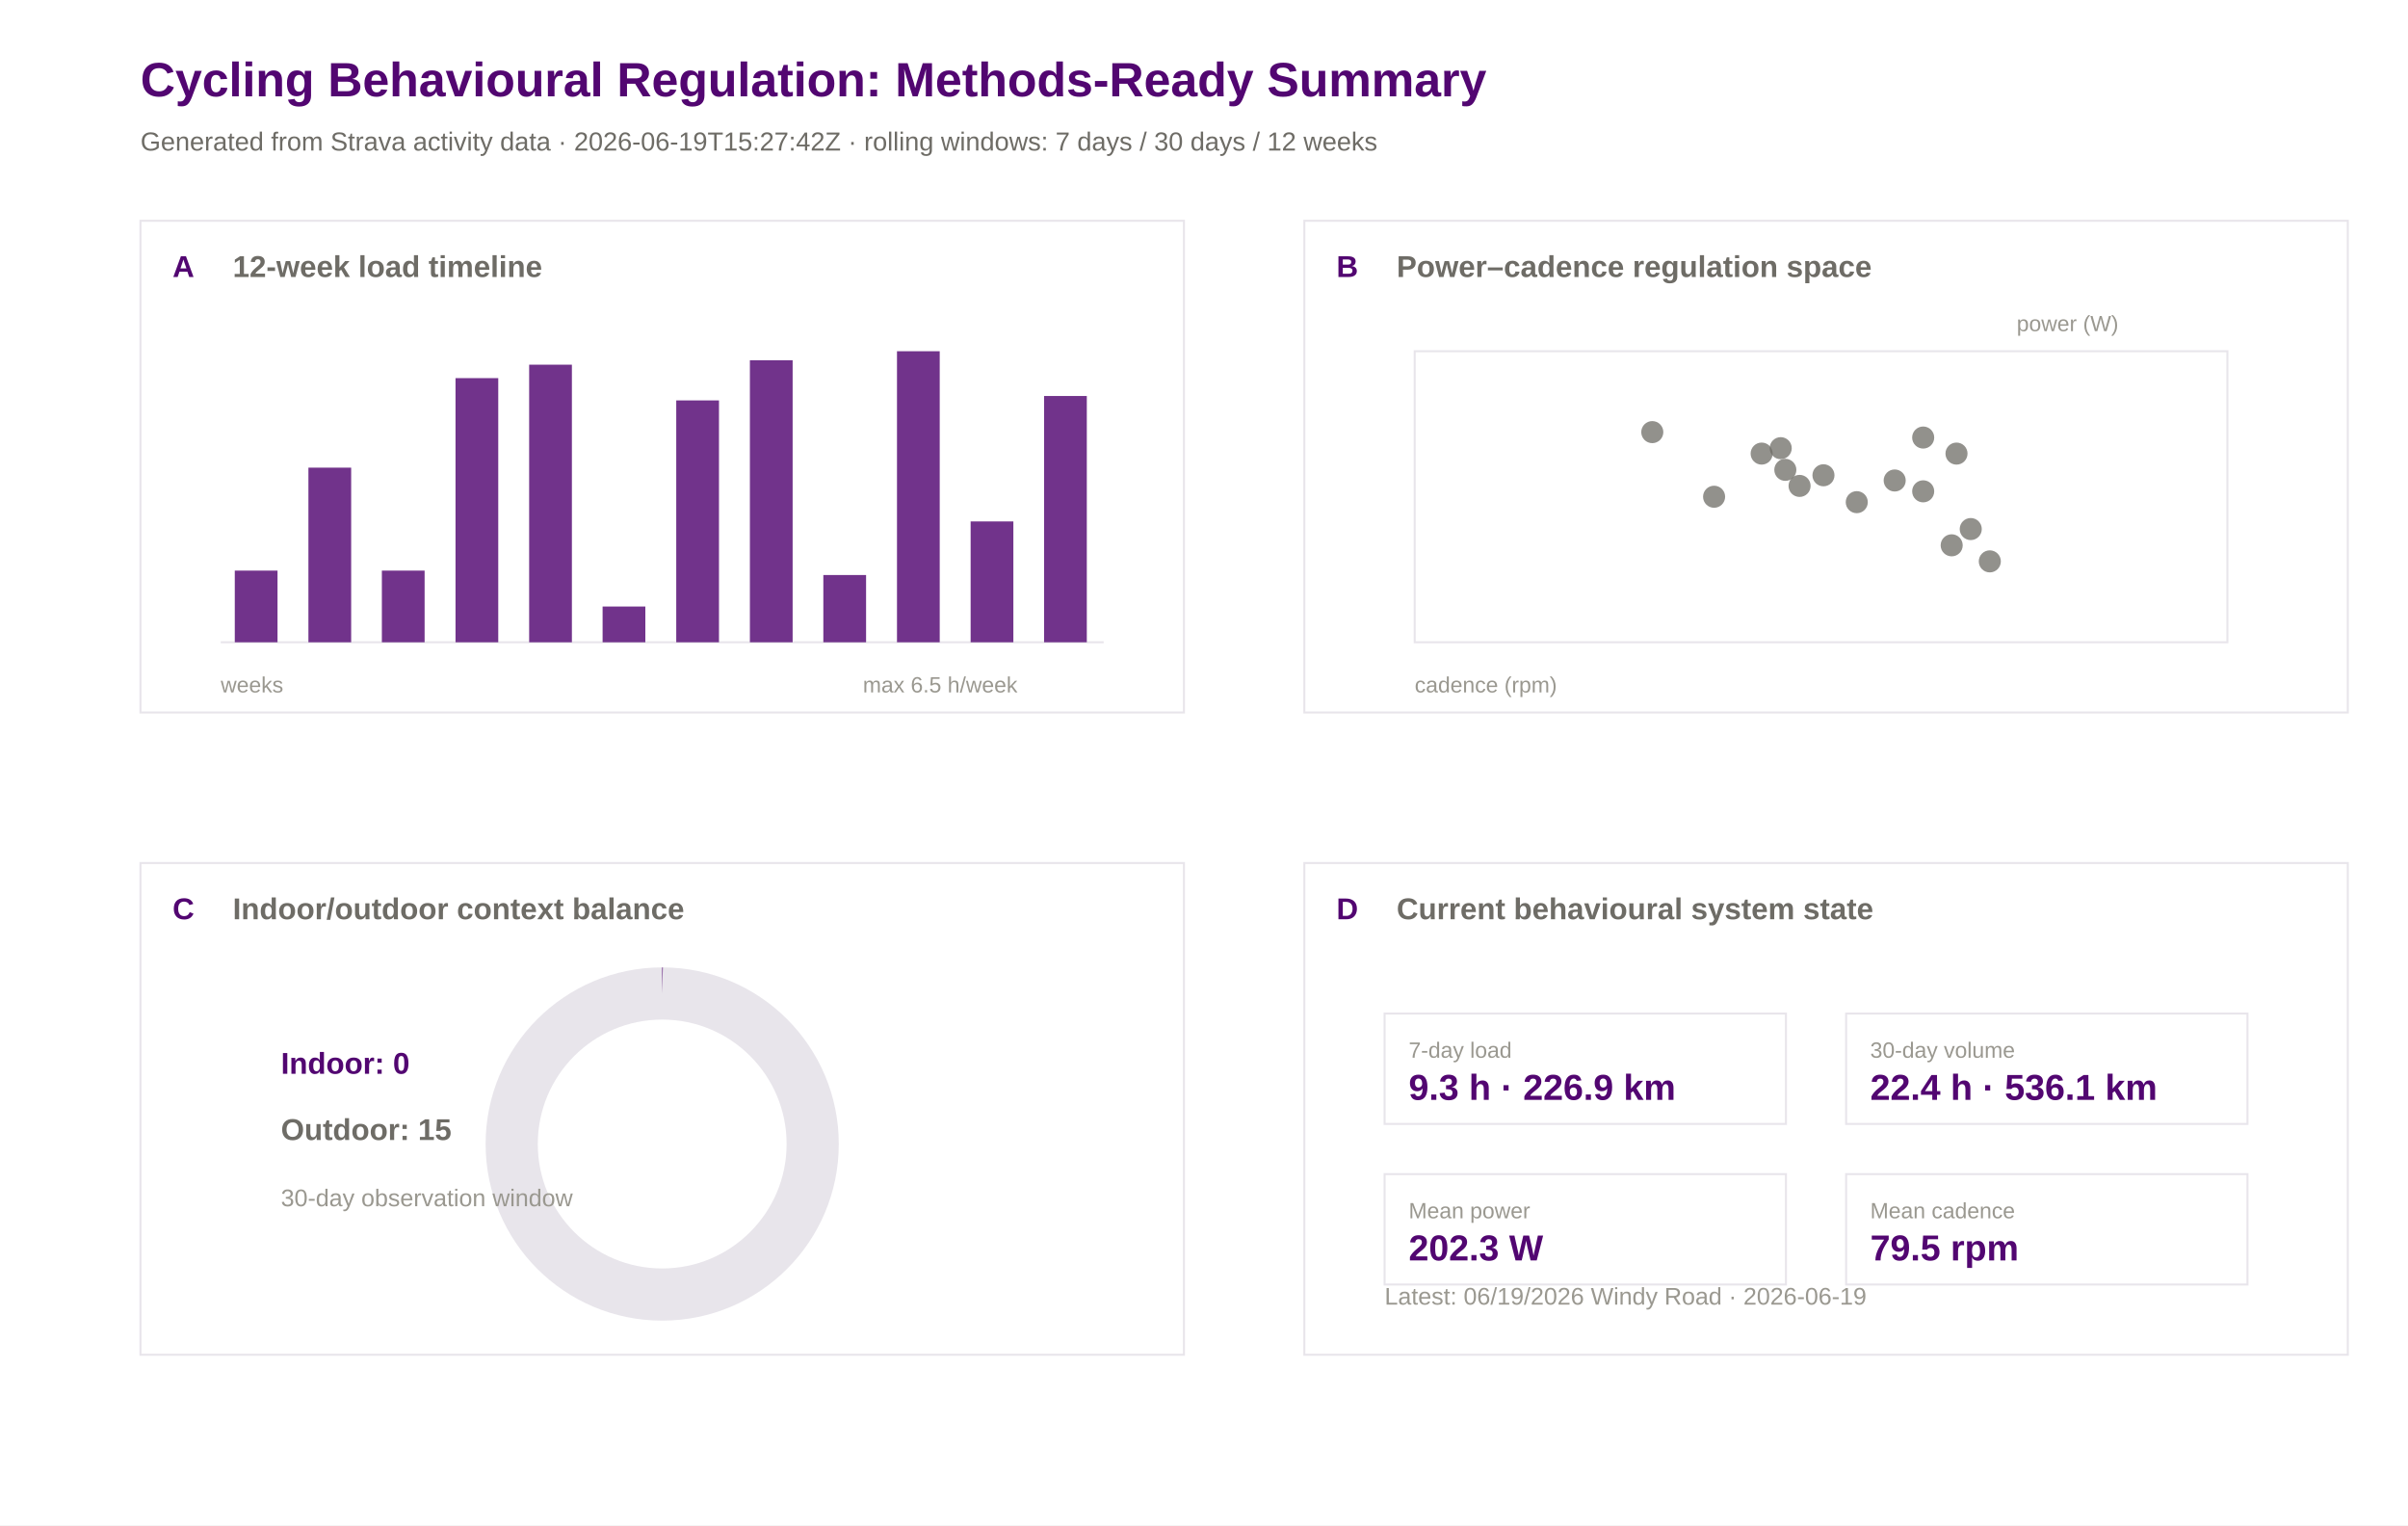
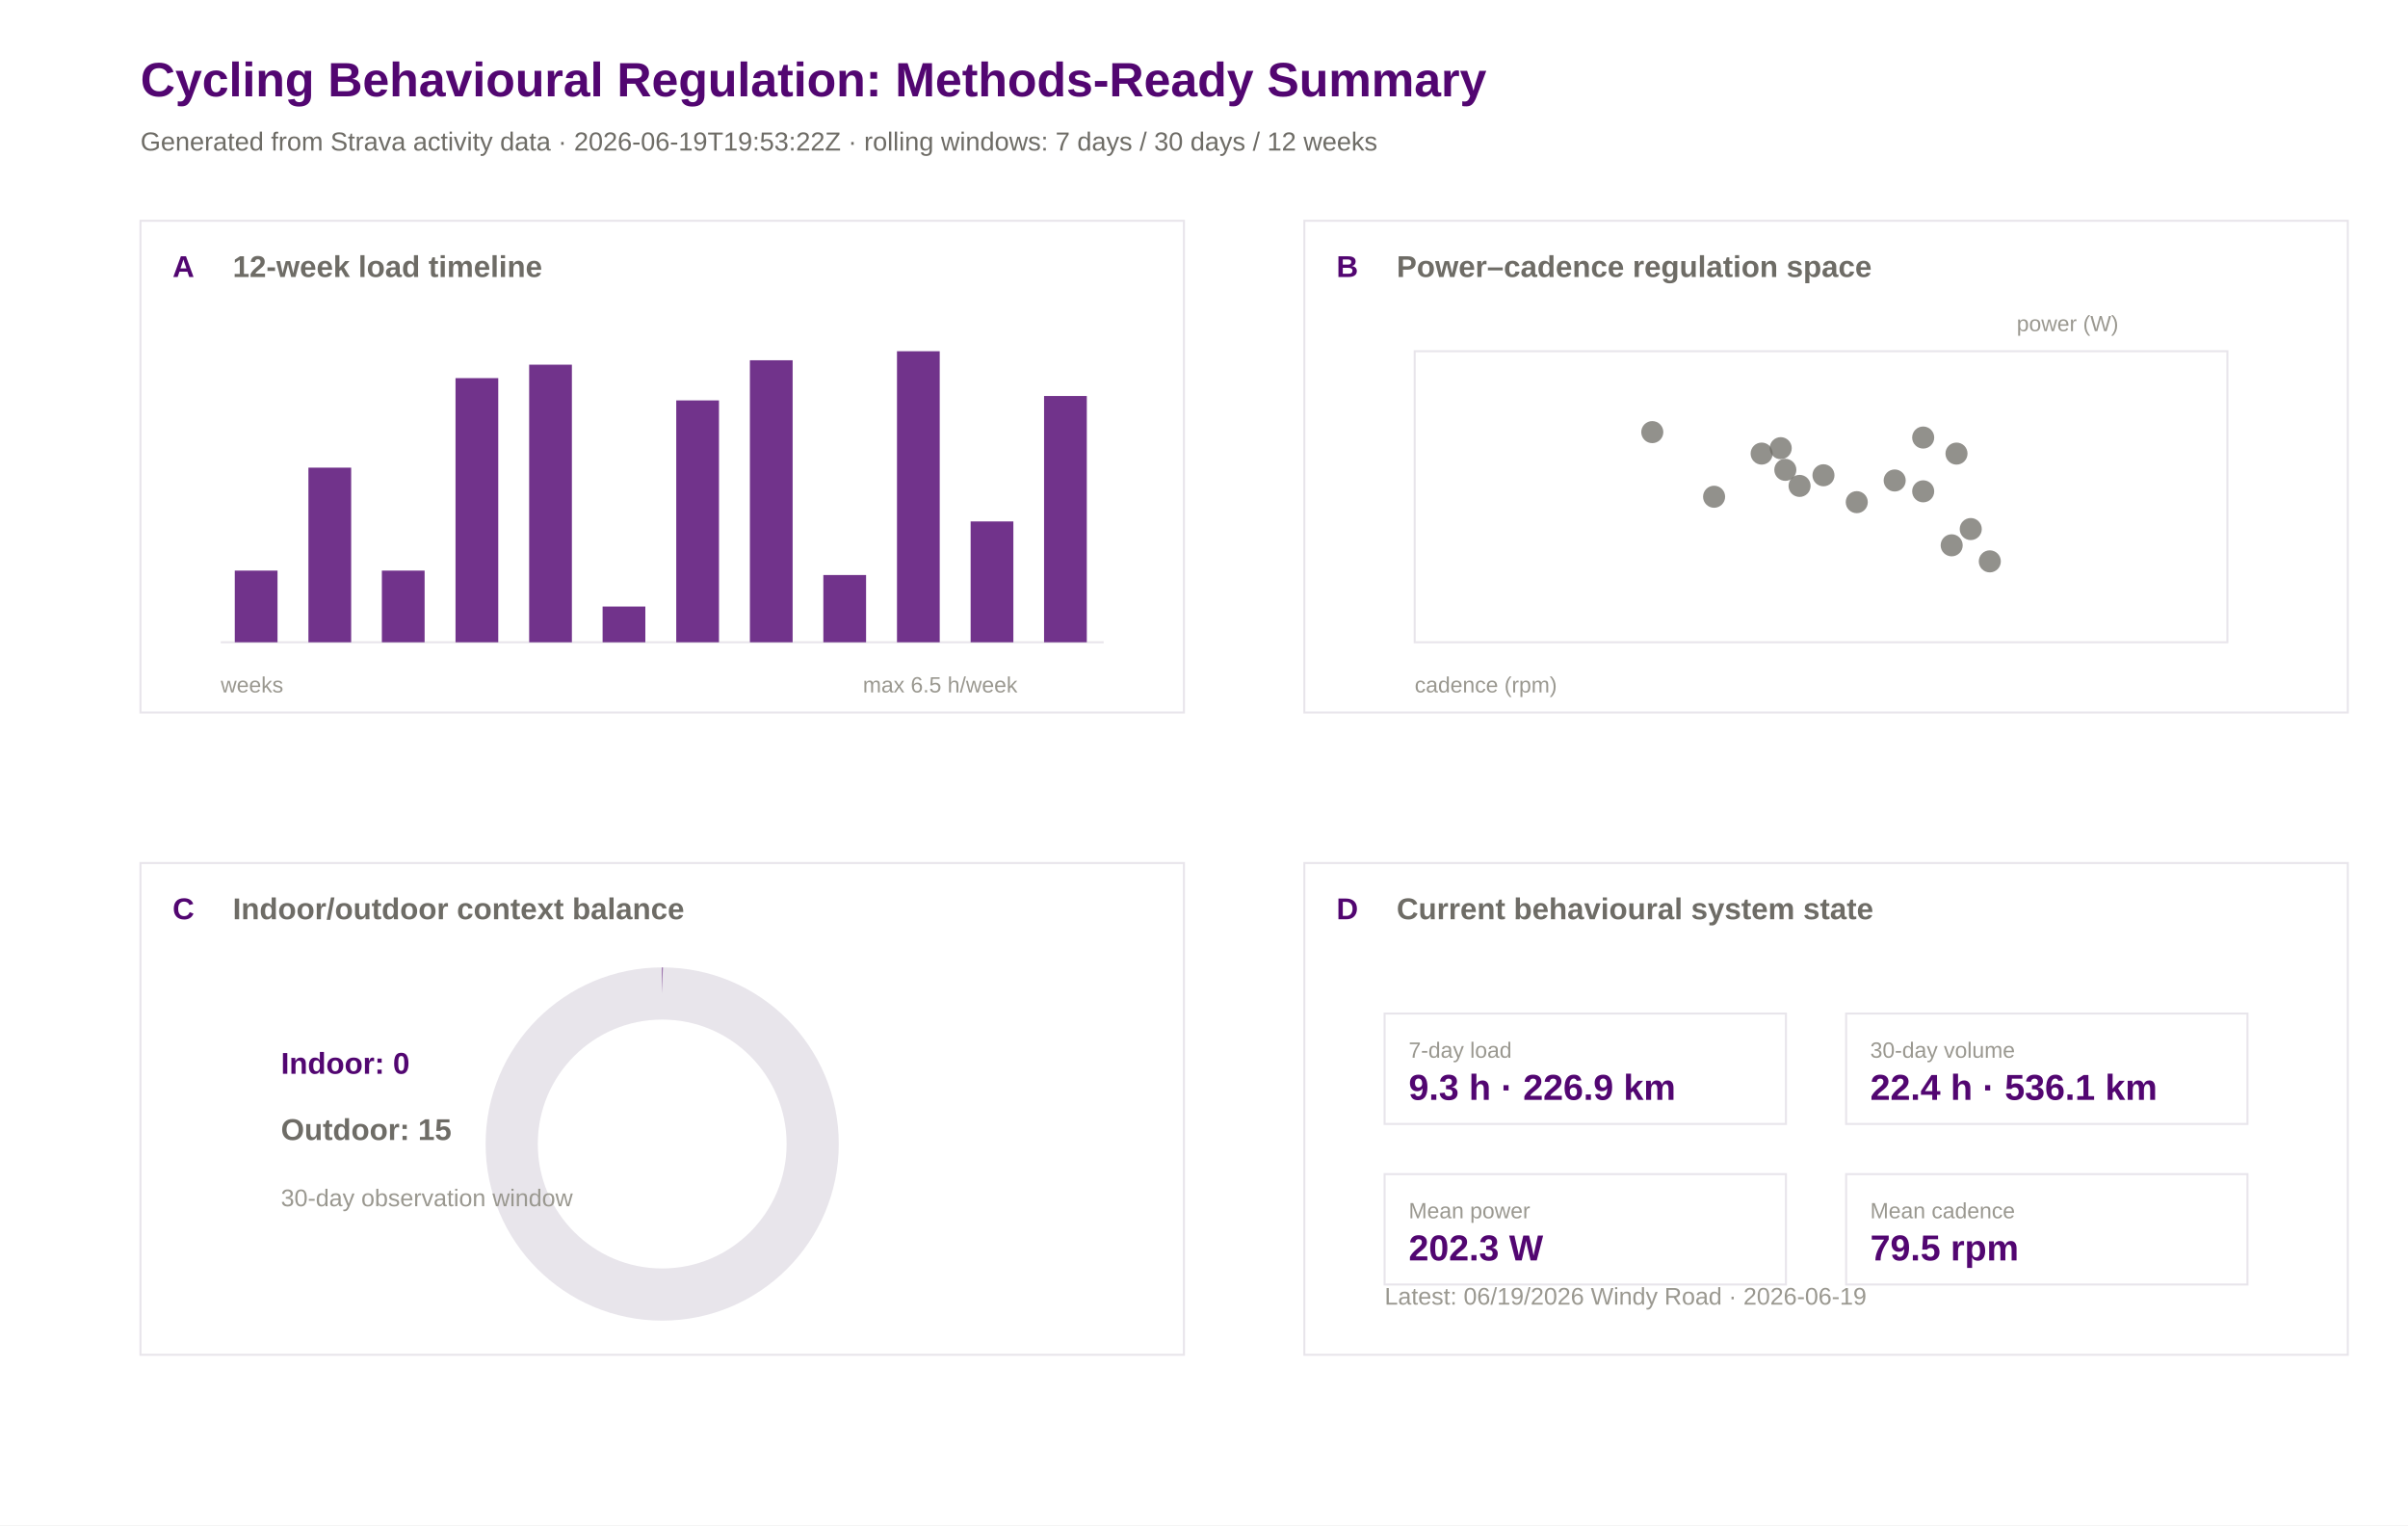
<svg xmlns="http://www.w3.org/2000/svg" width="1200" height="760" viewBox="0 0 1200 760">
  <rect width="100%" height="100%" fill="#ffffff" />
  <text x="70.0" y="48.0" font-family="Arial" font-size="24" font-weight="600" fill="#520671">Cycling Behavioural Regulation: Methods-Ready Summary</text>
-   <text x="70.0" y="75.0" font-family="Arial" font-size="13" font-weight="400" fill="#6e6c66">Generated from Strava activity data · 2026-06-19T15:27:42Z · rolling windows: 7 days / 30 days / 12 weeks</text>
+   <text x="70.0" y="75.0" font-family="Arial" font-size="13" font-weight="400" fill="#6e6c66">Generated from Strava activity data · 2026-06-19T19:53:22Z · rolling windows: 7 days / 30 days / 12 weeks</text>
  <rect x="70" y="110" width="520" height="245" fill="#ffffff" stroke="#e8e5eb" stroke-width="1" />
  <text x="86.0" y="138.0" font-family="Arial" font-size="15" font-weight="600" fill="#520671">A</text>
  <text x="116.0" y="138.0" font-family="Arial" font-size="15" font-weight="600" fill="#6e6c66">12-week load timeline</text>
  <rect x="650" y="110" width="520" height="245" fill="#ffffff" stroke="#e8e5eb" stroke-width="1" />
  <text x="666.0" y="138.0" font-family="Arial" font-size="15" font-weight="600" fill="#520671">B</text>
  <text x="696.0" y="138.0" font-family="Arial" font-size="15" font-weight="600" fill="#6e6c66">Power–cadence regulation space</text>
  <rect x="70" y="430" width="520" height="245" fill="#ffffff" stroke="#e8e5eb" stroke-width="1" />
  <text x="86.0" y="458.0" font-family="Arial" font-size="15" font-weight="600" fill="#520671">C</text>
  <text x="116.0" y="458.0" font-family="Arial" font-size="15" font-weight="600" fill="#6e6c66">Indoor/outdoor context balance</text>
  <rect x="650" y="430" width="520" height="245" fill="#ffffff" stroke="#e8e5eb" stroke-width="1" />
  <text x="666.0" y="458.0" font-family="Arial" font-size="15" font-weight="600" fill="#520671">D</text>
  <text x="696.0" y="458.0" font-family="Arial" font-size="15" font-weight="600" fill="#6e6c66">Current behavioural system state</text>
  <line x1="110" y1="320" x2="550" y2="320" stroke="#e8e5eb" />
  <rect x="117.0" y="284.3" width="21.3" height="35.7" fill="#520671" opacity="0.82" />
  <rect x="153.7" y="233.0" width="21.3" height="87.0" fill="#520671" opacity="0.82" />
  <rect x="190.3" y="284.3" width="21.3" height="35.7" fill="#520671" opacity="0.82" />
  <rect x="227.0" y="188.4" width="21.3" height="131.6" fill="#520671" opacity="0.82" />
  <rect x="263.7" y="181.7" width="21.3" height="138.3" fill="#520671" opacity="0.82" />
  <rect x="300.3" y="302.2" width="21.3" height="17.8" fill="#520671" opacity="0.82" />
  <rect x="337.0" y="199.5" width="21.3" height="120.5" fill="#520671" opacity="0.82" />
  <rect x="373.7" y="179.5" width="21.3" height="140.5" fill="#520671" opacity="0.82" />
  <rect x="410.3" y="286.5" width="21.3" height="33.5" fill="#520671" opacity="0.82" />
  <rect x="447.0" y="175.0" width="21.3" height="145.0" fill="#520671" opacity="0.82" />
  <rect x="483.7" y="259.8" width="21.3" height="60.2" fill="#520671" opacity="0.82" />
  <rect x="520.3" y="197.3" width="21.3" height="122.7" fill="#520671" opacity="0.82" />
  <text x="110.0" y="345.0" font-family="Arial" font-size="11" font-weight="400" fill="#9a9890">weeks</text>
  <text x="430.0" y="345.0" font-family="Arial" font-size="11" font-weight="400" fill="#9a9890">max 6.5 h/week</text>
  <rect x="705" y="175" width="405" height="145" fill="#ffffff" stroke="#e8e5eb" />
  <circle cx="889.7" cy="234.1" r="5.5" fill="#6e6c66" opacity="0.75" />
  <circle cx="877.9" cy="226.0" r="5.5" fill="#6e6c66" opacity="0.75" />
  <circle cx="925.3" cy="250.2" r="5.5" fill="#6e6c66" opacity="0.75" />
  <circle cx="896.8" cy="242.1" r="5.5" fill="#6e6c66" opacity="0.75" />
  <circle cx="887.4" cy="223.3" r="5.5" fill="#6e6c66" opacity="0.75" />
  <circle cx="972.6" cy="271.7" r="5.5" fill="#6e6c66" opacity="0.75" />
  <circle cx="958.4" cy="218.0" r="5.5" fill="#6e6c66" opacity="0.75" />
  <circle cx="944.2" cy="239.4" r="5.5" fill="#6e6c66" opacity="0.75" />
  <circle cx="958.4" cy="244.8" r="5.5" fill="#6e6c66" opacity="0.75" />
  <circle cx="823.4" cy="215.3" r="5.5" fill="#6e6c66" opacity="0.75" />
  <circle cx="908.7" cy="236.8" r="5.5" fill="#6e6c66" opacity="0.75" />
  <circle cx="982.1" cy="263.6" r="5.5" fill="#6e6c66" opacity="0.75" />
  <circle cx="975.0" cy="226.0" r="5.5" fill="#6e6c66" opacity="0.75" />
  <circle cx="991.6" cy="279.7" r="5.5" fill="#6e6c66" opacity="0.75" />
  <circle cx="854.2" cy="247.5" r="5.5" fill="#6e6c66" opacity="0.75" />
  <text x="705.0" y="345.0" font-family="Arial" font-size="11" font-weight="400" fill="#9a9890">cadence (rpm)</text>
  <text x="1005.0" y="165.0" font-family="Arial" font-size="11" font-weight="400" fill="#9a9890">power (W)</text>
  <circle cx="330" cy="570" r="75" fill="none" stroke="#e8e5eb" stroke-width="26" />
  <circle cx="330" cy="570" r="75" fill="none" stroke="#520671" stroke-width="26" stroke-dasharray="0.0 471.2" transform="rotate(-90 330 570)" />
  <text x="140.0" y="535.0" font-family="Arial" font-size="15" font-weight="600" fill="#520671">Indoor: 0</text>
  <text x="140.0" y="568.0" font-family="Arial" font-size="15" font-weight="600" fill="#6e6c66">Outdoor: 15</text>
  <text x="140.0" y="601.0" font-family="Arial" font-size="12" font-weight="400" fill="#9a9890">30-day observation window</text>
  <rect x="690" y="505" width="200" height="55" fill="#ffffff" stroke="#e8e5eb" />
  <text x="702.0" y="527.0" font-family="Arial" font-size="11" font-weight="500" fill="#9a9890">7-day load</text>
  <text x="702.0" y="548.0" font-family="Arial" font-size="18" font-weight="600" fill="#520671">9.3 h · 226.9 km</text>
  <rect x="920" y="505" width="200" height="55" fill="#ffffff" stroke="#e8e5eb" />
  <text x="932.0" y="527.0" font-family="Arial" font-size="11" font-weight="500" fill="#9a9890">30-day volume</text>
  <text x="932.0" y="548.0" font-family="Arial" font-size="18" font-weight="600" fill="#520671">22.4 h · 536.1 km</text>
  <rect x="690" y="585" width="200" height="55" fill="#ffffff" stroke="#e8e5eb" />
  <text x="702.0" y="607.0" font-family="Arial" font-size="11" font-weight="500" fill="#9a9890">Mean power</text>
  <text x="702.0" y="628.0" font-family="Arial" font-size="18" font-weight="600" fill="#520671">202.3 W</text>
  <rect x="920" y="585" width="200" height="55" fill="#ffffff" stroke="#e8e5eb" />
  <text x="932.0" y="607.0" font-family="Arial" font-size="11" font-weight="500" fill="#9a9890">Mean cadence</text>
  <text x="932.0" y="628.0" font-family="Arial" font-size="18" font-weight="600" fill="#520671">79.5 rpm</text>
  <text x="690.0" y="650.0" font-family="Arial" font-size="12" font-weight="400" fill="#9a9890">Latest: 06/19/2026 Windy Road · 2026-06-19</text>
</svg>
